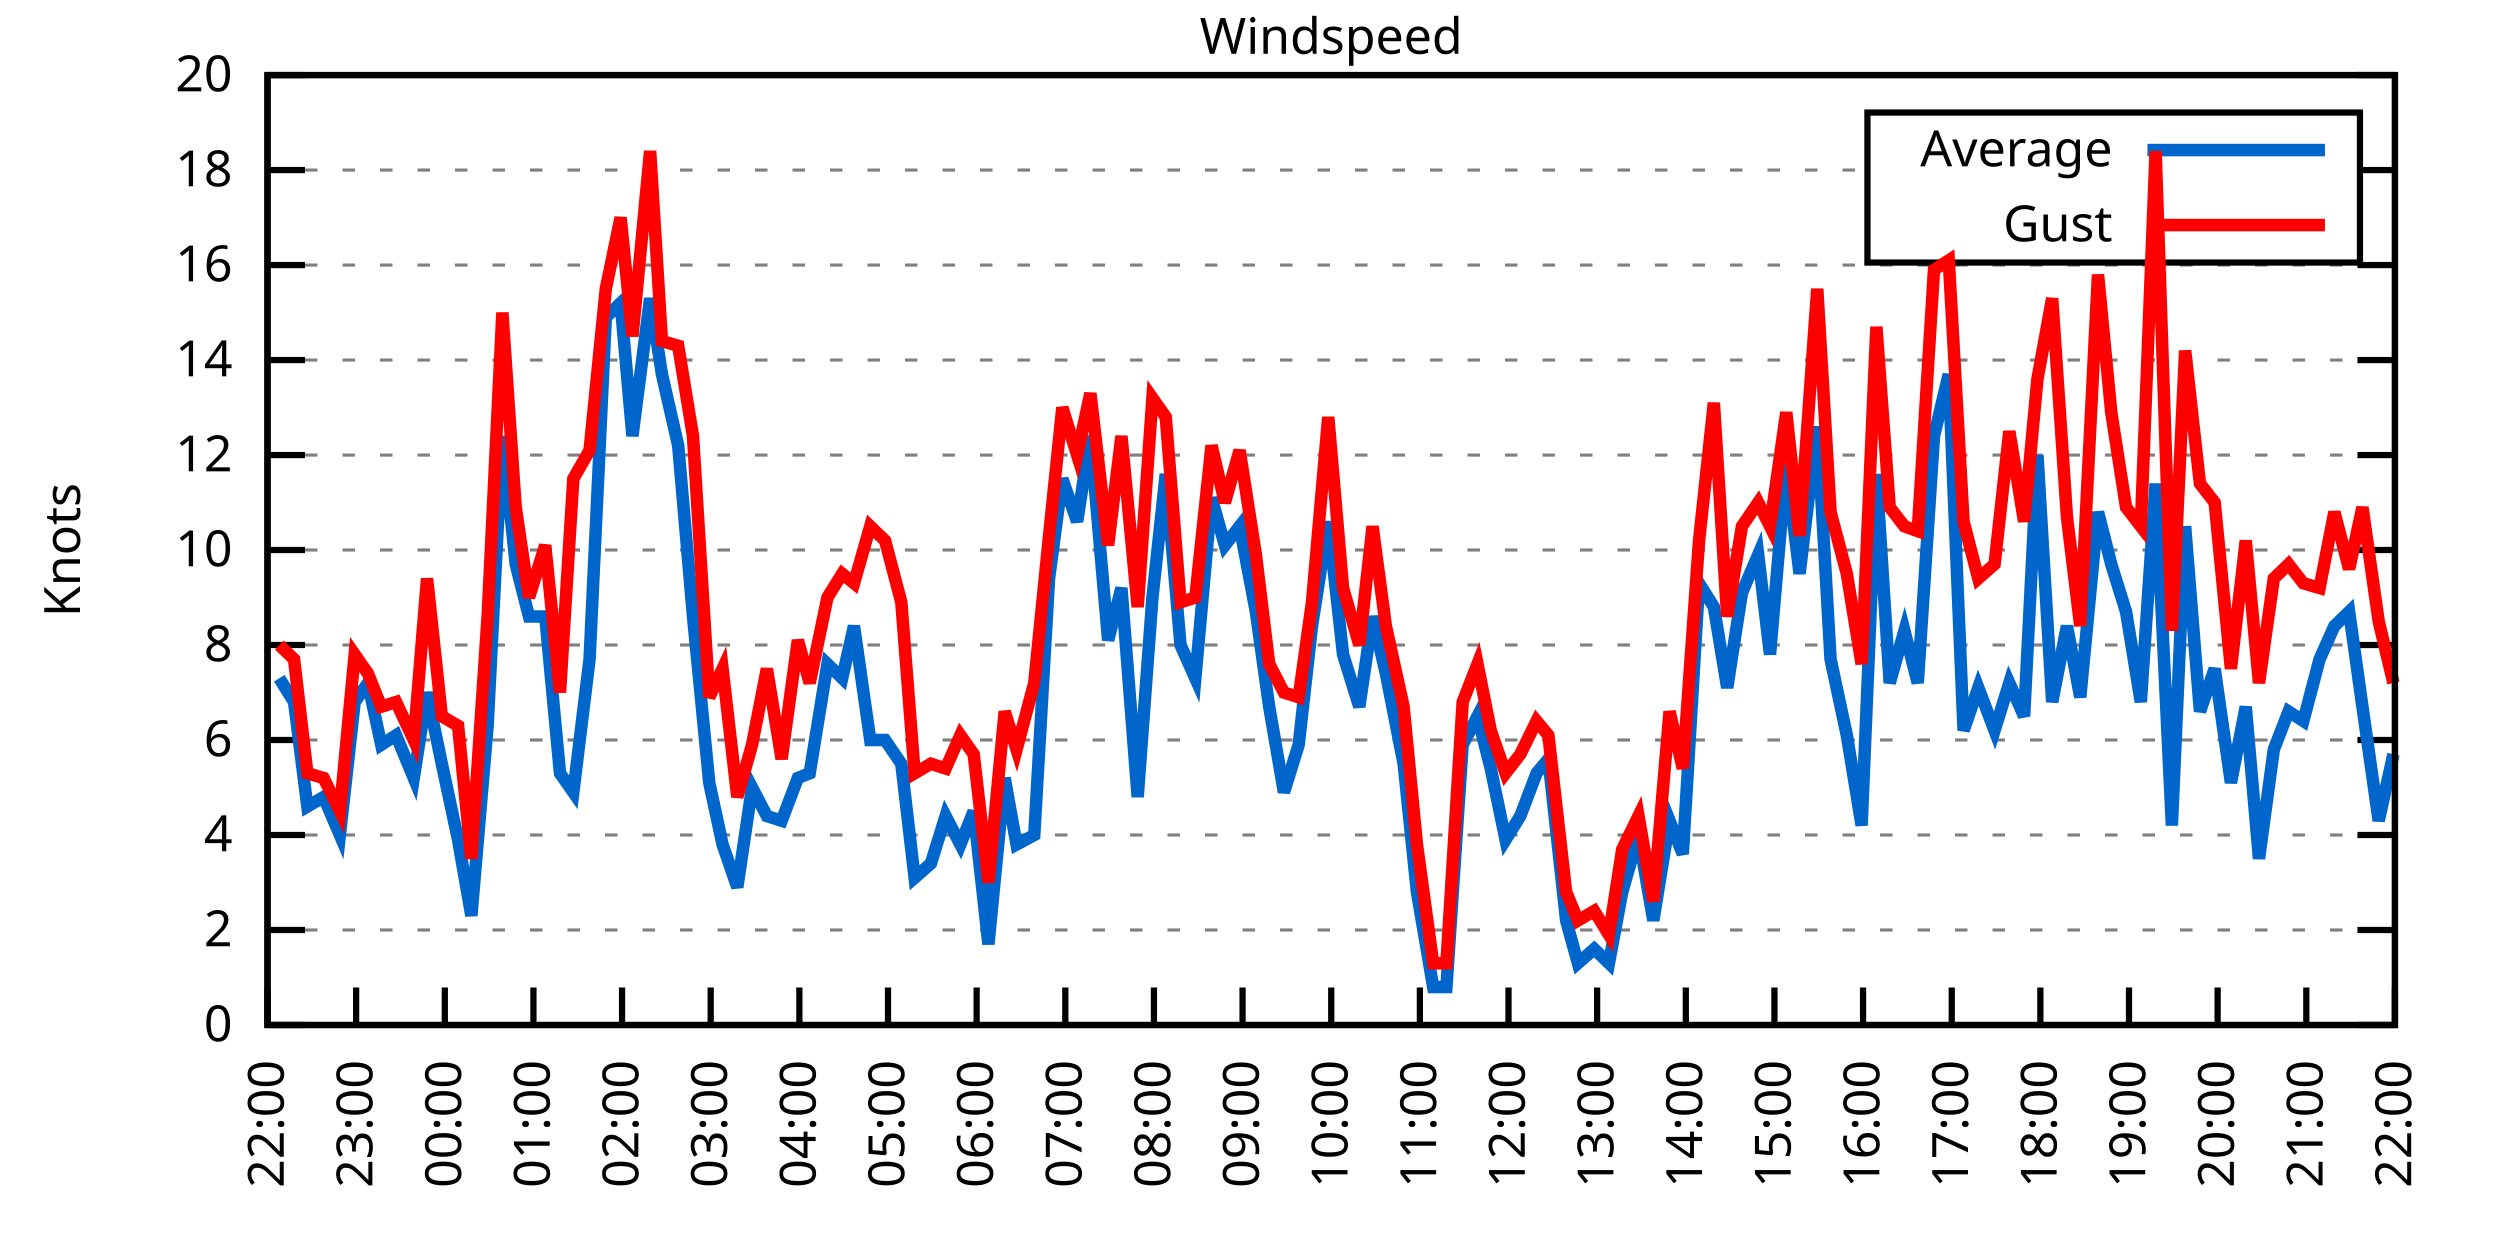
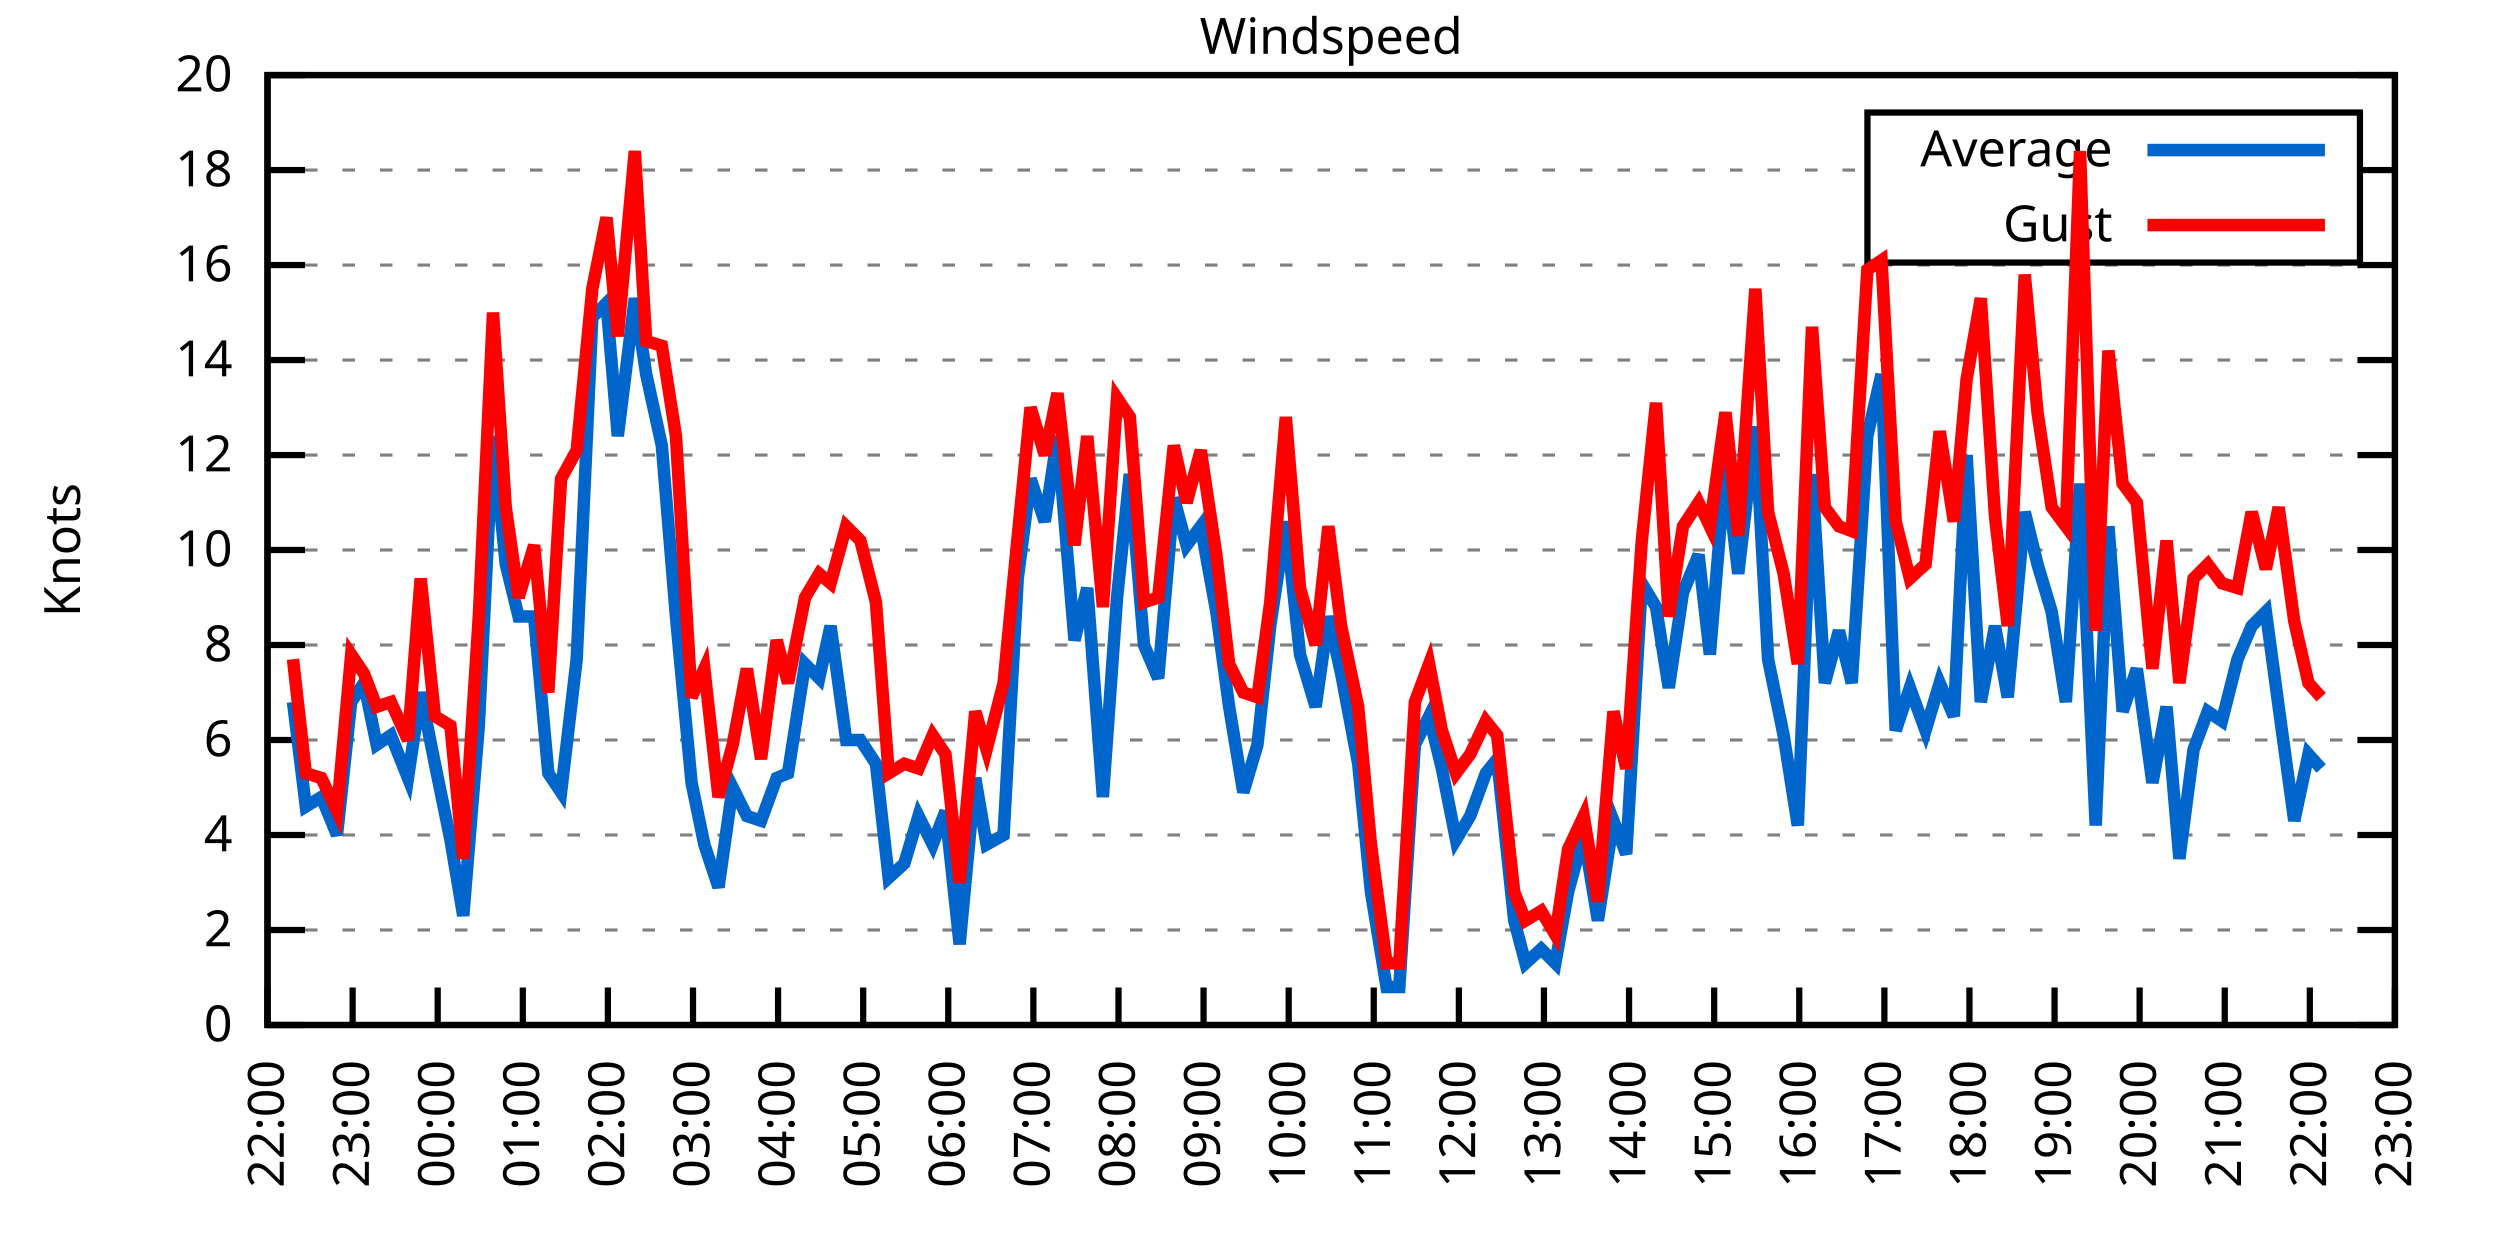
<svg xmlns="http://www.w3.org/2000/svg" xmlns:xlink="http://www.w3.org/1999/xlink" width="400" height="200" viewBox="0 0 400 200">
  <g id="gnuplot_canvas">
    <rect x="0" y="0" width="400" height="200" fill="none" />
    <defs>
      <circle id="gpDot" r="0.5" stroke-width="0.5" stroke="currentColor" />
      <path id="gpPt0" stroke-width="0.333" stroke="currentColor" d="M-1,0 h2 M0,-1 v2" />
      <path id="gpPt1" stroke-width="0.333" stroke="currentColor" d="M-1,-1 L1,1 M1,-1 L-1,1" />
      <path id="gpPt2" stroke-width="0.333" stroke="currentColor" d="M-1,0 L1,0 M0,-1 L0,1 M-1,-1 L1,1 M-1,1 L1,-1" />
      <rect id="gpPt3" stroke-width="0.333" stroke="currentColor" x="-1" y="-1" width="2" height="2" />
      <rect id="gpPt4" stroke-width="0.333" stroke="currentColor" fill="currentColor" x="-1" y="-1" width="2" height="2" />
      <circle id="gpPt5" stroke-width="0.333" stroke="currentColor" cx="0" cy="0" r="1" />
      <use xlink:href="#gpPt5" id="gpPt6" fill="currentColor" stroke="none" />
      <path id="gpPt7" stroke-width="0.333" stroke="currentColor" d="M0,-1.33 L-1.33,0.67 L1.33,0.67 z" />
      <use xlink:href="#gpPt7" id="gpPt8" fill="currentColor" stroke="none" />
      <use xlink:href="#gpPt7" id="gpPt9" stroke="currentColor" transform="rotate(180)" />
      <use xlink:href="#gpPt9" id="gpPt10" fill="currentColor" stroke="none" />
      <use xlink:href="#gpPt3" id="gpPt11" stroke="currentColor" transform="rotate(45)" />
      <use xlink:href="#gpPt11" id="gpPt12" fill="currentColor" stroke="none" />
      <path id="gpPt13" stroke-width="0.333" stroke="currentColor" d="M0,1.330 L1.265,0.411 L0.782,-1.067 L-0.782,-1.076 L-1.265,0.411 z" />
      <use xlink:href="#gpPt13" id="gpPt14" fill="currentColor" stroke="none" />
      <filter id="textbox" filterUnits="objectBoundingBox" x="0" y="0" height="1" width="1">
        <feFlood flood-color="white" flood-opacity="1" result="bgnd" />
        <feComposite in="SourceGraphic" in2="bgnd" operator="atop" />
      </filter>
      <filter id="greybox" filterUnits="objectBoundingBox" x="0" y="0" height="1" width="1">
        <feFlood flood-color="lightgrey" flood-opacity="1" result="grey" />
        <feComposite in="SourceGraphic" in2="grey" operator="atop" />
      </filter>
    </defs>
    <g fill="none" color="white" stroke="currentColor" stroke-width="1.00" stroke-linecap="butt" stroke-linejoin="miter">
</g>
    <g fill="none" color="black" stroke="currentColor" stroke-width="1.00" stroke-linecap="butt" stroke-linejoin="miter">
      <g stroke="none" shape-rendering="crispEdges">
        <polygon fill="rgb(255, 255, 255)" points="42.80,164.00 383.18,164.00 383.18,12.02 42.80,12.02 " />
      </g>
    </g>
    <g fill="none" color="black" stroke="currentColor" stroke-width="1.00" stroke-linecap="butt" stroke-linejoin="miter">
</g>
    <g fill="none" color="black" stroke="black" stroke-width="0.50" stroke-linecap="butt" stroke-linejoin="miter">
</g>
    <g fill="none" color="gray" stroke="currentColor" stroke-width="0.50" stroke-linecap="butt" stroke-linejoin="miter">
      <path stroke="gray" stroke-dasharray="2,4" class="gridline" d="M42.80,164.00 L383.19,164.00  " />
    </g>
    <g fill="none" color="gray" stroke="gray" stroke-width="1.00" stroke-linecap="butt" stroke-linejoin="miter">
</g>
    <g fill="none" color="black" stroke="currentColor" stroke-width="1.00" stroke-linecap="butt" stroke-linejoin="miter">
      <path stroke="black" d="M42.80,164.00 L48.80,164.00 M383.19,164.00 L377.19,164.00  " />
      <g transform="translate(37.20,166.60)" stroke="none" fill="black" font-family="Sans" font-size="8.00" text-anchor="end">
        <text>
          <tspan font-family="Sans"> 0</tspan>
        </text>
      </g>
    </g>
    <g fill="none" color="black" stroke="currentColor" stroke-width="1.00" stroke-linecap="butt" stroke-linejoin="miter">
</g>
    <g fill="none" color="black" stroke="black" stroke-width="0.50" stroke-linecap="butt" stroke-linejoin="miter">
</g>
    <g fill="none" color="gray" stroke="currentColor" stroke-width="0.50" stroke-linecap="butt" stroke-linejoin="miter">
      <path stroke="gray" stroke-dasharray="2,4" class="gridline" d="M42.80,148.80 L383.19,148.80  " />
    </g>
    <g fill="none" color="gray" stroke="gray" stroke-width="1.00" stroke-linecap="butt" stroke-linejoin="miter">
</g>
    <g fill="none" color="black" stroke="currentColor" stroke-width="1.00" stroke-linecap="butt" stroke-linejoin="miter">
      <path stroke="black" d="M42.80,148.80 L48.80,148.80 M383.19,148.80 L377.19,148.80  " />
      <g transform="translate(37.20,151.40)" stroke="none" fill="black" font-family="Sans" font-size="8.00" text-anchor="end">
        <text>
          <tspan font-family="Sans"> 2</tspan>
        </text>
      </g>
    </g>
    <g fill="none" color="black" stroke="currentColor" stroke-width="1.00" stroke-linecap="butt" stroke-linejoin="miter">
</g>
    <g fill="none" color="black" stroke="black" stroke-width="0.50" stroke-linecap="butt" stroke-linejoin="miter">
</g>
    <g fill="none" color="gray" stroke="currentColor" stroke-width="0.50" stroke-linecap="butt" stroke-linejoin="miter">
      <path stroke="gray" stroke-dasharray="2,4" class="gridline" d="M42.80,133.60 L383.19,133.60  " />
    </g>
    <g fill="none" color="gray" stroke="gray" stroke-width="1.00" stroke-linecap="butt" stroke-linejoin="miter">
</g>
    <g fill="none" color="black" stroke="currentColor" stroke-width="1.00" stroke-linecap="butt" stroke-linejoin="miter">
      <path stroke="black" d="M42.80,133.60 L48.80,133.60 M383.19,133.60 L377.19,133.60  " />
      <g transform="translate(37.20,136.20)" stroke="none" fill="black" font-family="Sans" font-size="8.00" text-anchor="end">
        <text>
          <tspan font-family="Sans"> 4</tspan>
        </text>
      </g>
    </g>
    <g fill="none" color="black" stroke="currentColor" stroke-width="1.00" stroke-linecap="butt" stroke-linejoin="miter">
</g>
    <g fill="none" color="black" stroke="black" stroke-width="0.50" stroke-linecap="butt" stroke-linejoin="miter">
</g>
    <g fill="none" color="gray" stroke="currentColor" stroke-width="0.50" stroke-linecap="butt" stroke-linejoin="miter">
      <path stroke="gray" stroke-dasharray="2,4" class="gridline" d="M42.80,118.40 L383.19,118.40  " />
    </g>
    <g fill="none" color="gray" stroke="gray" stroke-width="1.00" stroke-linecap="butt" stroke-linejoin="miter">
</g>
    <g fill="none" color="black" stroke="currentColor" stroke-width="1.00" stroke-linecap="butt" stroke-linejoin="miter">
      <path stroke="black" d="M42.80,118.40 L48.80,118.40 M383.19,118.40 L377.19,118.40  " />
      <g transform="translate(37.20,121.00)" stroke="none" fill="black" font-family="Sans" font-size="8.00" text-anchor="end">
        <text>
          <tspan font-family="Sans"> 6</tspan>
        </text>
      </g>
    </g>
    <g fill="none" color="black" stroke="currentColor" stroke-width="1.00" stroke-linecap="butt" stroke-linejoin="miter">
</g>
    <g fill="none" color="black" stroke="black" stroke-width="0.50" stroke-linecap="butt" stroke-linejoin="miter">
</g>
    <g fill="none" color="gray" stroke="currentColor" stroke-width="0.50" stroke-linecap="butt" stroke-linejoin="miter">
      <path stroke="gray" stroke-dasharray="2,4" class="gridline" d="M42.80,103.20 L383.19,103.20  " />
    </g>
    <g fill="none" color="gray" stroke="gray" stroke-width="1.00" stroke-linecap="butt" stroke-linejoin="miter">
</g>
    <g fill="none" color="black" stroke="currentColor" stroke-width="1.00" stroke-linecap="butt" stroke-linejoin="miter">
      <path stroke="black" d="M42.80,103.20 L48.80,103.20 M383.19,103.20 L377.19,103.20  " />
      <g transform="translate(37.20,105.80)" stroke="none" fill="black" font-family="Sans" font-size="8.00" text-anchor="end">
        <text>
          <tspan font-family="Sans"> 8</tspan>
        </text>
      </g>
    </g>
    <g fill="none" color="black" stroke="currentColor" stroke-width="1.00" stroke-linecap="butt" stroke-linejoin="miter">
</g>
    <g fill="none" color="black" stroke="black" stroke-width="0.50" stroke-linecap="butt" stroke-linejoin="miter">
</g>
    <g fill="none" color="gray" stroke="currentColor" stroke-width="0.50" stroke-linecap="butt" stroke-linejoin="miter">
      <path stroke="gray" stroke-dasharray="2,4" class="gridline" d="M42.80,88.00 L383.19,88.00  " />
    </g>
    <g fill="none" color="gray" stroke="gray" stroke-width="1.00" stroke-linecap="butt" stroke-linejoin="miter">
</g>
    <g fill="none" color="black" stroke="currentColor" stroke-width="1.00" stroke-linecap="butt" stroke-linejoin="miter">
      <path stroke="black" d="M42.80,88.00 L48.80,88.00 M383.19,88.00 L377.19,88.00  " />
      <g transform="translate(37.20,90.60)" stroke="none" fill="black" font-family="Sans" font-size="8.00" text-anchor="end">
        <text>
          <tspan font-family="Sans"> 10</tspan>
        </text>
      </g>
    </g>
    <g fill="none" color="black" stroke="currentColor" stroke-width="1.00" stroke-linecap="butt" stroke-linejoin="miter">
</g>
    <g fill="none" color="black" stroke="black" stroke-width="0.50" stroke-linecap="butt" stroke-linejoin="miter">
</g>
    <g fill="none" color="gray" stroke="currentColor" stroke-width="0.50" stroke-linecap="butt" stroke-linejoin="miter">
      <path stroke="gray" stroke-dasharray="2,4" class="gridline" d="M42.80,72.81 L383.19,72.81  " />
    </g>
    <g fill="none" color="gray" stroke="gray" stroke-width="1.00" stroke-linecap="butt" stroke-linejoin="miter">
</g>
    <g fill="none" color="black" stroke="currentColor" stroke-width="1.00" stroke-linecap="butt" stroke-linejoin="miter">
      <path stroke="black" d="M42.80,72.81 L48.80,72.81 M383.19,72.81 L377.19,72.81  " />
      <g transform="translate(37.20,75.41)" stroke="none" fill="black" font-family="Sans" font-size="8.00" text-anchor="end">
        <text>
          <tspan font-family="Sans"> 12</tspan>
        </text>
      </g>
    </g>
    <g fill="none" color="black" stroke="currentColor" stroke-width="1.00" stroke-linecap="butt" stroke-linejoin="miter">
</g>
    <g fill="none" color="black" stroke="black" stroke-width="0.50" stroke-linecap="butt" stroke-linejoin="miter">
</g>
    <g fill="none" color="gray" stroke="currentColor" stroke-width="0.50" stroke-linecap="butt" stroke-linejoin="miter">
      <path stroke="gray" stroke-dasharray="2,4" class="gridline" d="M42.80,57.61 L383.19,57.61  " />
    </g>
    <g fill="none" color="gray" stroke="gray" stroke-width="1.00" stroke-linecap="butt" stroke-linejoin="miter">
</g>
    <g fill="none" color="black" stroke="currentColor" stroke-width="1.00" stroke-linecap="butt" stroke-linejoin="miter">
      <path stroke="black" d="M42.80,57.61 L48.80,57.61 M383.19,57.61 L377.19,57.61  " />
      <g transform="translate(37.20,60.21)" stroke="none" fill="black" font-family="Sans" font-size="8.00" text-anchor="end">
        <text>
          <tspan font-family="Sans"> 14</tspan>
        </text>
      </g>
    </g>
    <g fill="none" color="black" stroke="currentColor" stroke-width="1.00" stroke-linecap="butt" stroke-linejoin="miter">
</g>
    <g fill="none" color="black" stroke="black" stroke-width="0.50" stroke-linecap="butt" stroke-linejoin="miter">
</g>
    <g fill="none" color="gray" stroke="currentColor" stroke-width="0.50" stroke-linecap="butt" stroke-linejoin="miter">
      <path stroke="gray" stroke-dasharray="2,4" class="gridline" d="M42.80,42.41 L383.19,42.41  " />
    </g>
    <g fill="none" color="gray" stroke="gray" stroke-width="1.00" stroke-linecap="butt" stroke-linejoin="miter">
</g>
    <g fill="none" color="black" stroke="currentColor" stroke-width="1.00" stroke-linecap="butt" stroke-linejoin="miter">
      <path stroke="black" d="M42.80,42.41 L48.80,42.41 M383.19,42.41 L377.19,42.41  " />
      <g transform="translate(37.20,45.01)" stroke="none" fill="black" font-family="Sans" font-size="8.00" text-anchor="end">
        <text>
          <tspan font-family="Sans"> 16</tspan>
        </text>
      </g>
    </g>
    <g fill="none" color="black" stroke="currentColor" stroke-width="1.00" stroke-linecap="butt" stroke-linejoin="miter">
</g>
    <g fill="none" color="black" stroke="black" stroke-width="0.50" stroke-linecap="butt" stroke-linejoin="miter">
</g>
    <g fill="none" color="gray" stroke="currentColor" stroke-width="0.50" stroke-linecap="butt" stroke-linejoin="miter">
      <path stroke="gray" stroke-dasharray="2,4" class="gridline" d="M42.80,27.21 L298.79,27.21 M377.59,27.21 L383.19,27.21  " />
    </g>
    <g fill="none" color="gray" stroke="gray" stroke-width="1.00" stroke-linecap="butt" stroke-linejoin="miter">
</g>
    <g fill="none" color="black" stroke="currentColor" stroke-width="1.00" stroke-linecap="butt" stroke-linejoin="miter">
      <path stroke="black" d="M42.80,27.21 L48.80,27.21 M383.19,27.21 L377.19,27.21  " />
      <g transform="translate(37.20,29.81)" stroke="none" fill="black" font-family="Sans" font-size="8.00" text-anchor="end">
        <text>
          <tspan font-family="Sans"> 18</tspan>
        </text>
      </g>
    </g>
    <g fill="none" color="black" stroke="currentColor" stroke-width="1.00" stroke-linecap="butt" stroke-linejoin="miter">
</g>
    <g fill="none" color="black" stroke="black" stroke-width="0.50" stroke-linecap="butt" stroke-linejoin="miter">
</g>
    <g fill="none" color="gray" stroke="currentColor" stroke-width="0.50" stroke-linecap="butt" stroke-linejoin="miter">
      <path stroke="gray" stroke-dasharray="2,4" class="gridline" d="M42.80,12.01 L383.19,12.01  " />
    </g>
    <g fill="none" color="gray" stroke="gray" stroke-width="1.00" stroke-linecap="butt" stroke-linejoin="miter">
</g>
    <g fill="none" color="black" stroke="currentColor" stroke-width="1.00" stroke-linecap="butt" stroke-linejoin="miter">
      <path stroke="black" d="M42.80,12.01 L48.80,12.01 M383.19,12.01 L377.19,12.01  " />
      <g transform="translate(37.20,14.61)" stroke="none" fill="black" font-family="Sans" font-size="8.00" text-anchor="end">
        <text>
          <tspan font-family="Sans"> 20</tspan>
        </text>
      </g>
    </g>
    <g fill="none" color="black" stroke="currentColor" stroke-width="1.00" stroke-linecap="butt" stroke-linejoin="miter">
      <path stroke="black" d="M42.80,164.00 L42.80,158.00  " />
      <g transform="translate(45.40,169.60) rotate(270.00)" stroke="none" fill="black" font-family="Sans" font-size="8.00" text-anchor="end">
        <text>
          <tspan font-family="Sans">22:00</tspan>
        </text>
      </g>
    </g>
    <g fill="none" color="black" stroke="currentColor" stroke-width="1.00" stroke-linecap="butt" stroke-linejoin="miter">
-       <path stroke="black" d="M56.98,164.00 L56.98,158.00  " />
-       <g transform="translate(59.58,169.60) rotate(270.00)" stroke="none" fill="black" font-family="Sans" font-size="8.00" text-anchor="end">
+       <path stroke="black" d="M56.42,164.00 L56.42,158.00  " />
+       <g transform="translate(59.02,169.60) rotate(270.00)" stroke="none" fill="black" font-family="Sans" font-size="8.00" text-anchor="end">
        <text>
          <tspan font-family="Sans">23:00</tspan>
        </text>
      </g>
    </g>
    <g fill="none" color="black" stroke="currentColor" stroke-width="1.00" stroke-linecap="butt" stroke-linejoin="miter">
-       <path stroke="black" d="M71.17,164.00 L71.17,158.00  " />
-       <g transform="translate(73.77,169.60) rotate(270.00)" stroke="none" fill="black" font-family="Sans" font-size="8.00" text-anchor="end">
+       <path stroke="black" d="M70.03,164.00 L70.03,158.00  " />
+       <g transform="translate(72.63,169.60) rotate(270.00)" stroke="none" fill="black" font-family="Sans" font-size="8.00" text-anchor="end">
        <text>
          <tspan font-family="Sans">00:00</tspan>
        </text>
      </g>
    </g>
    <g fill="none" color="black" stroke="currentColor" stroke-width="1.00" stroke-linecap="butt" stroke-linejoin="miter">
-       <path stroke="black" d="M85.35,164.00 L85.35,158.00  " />
-       <g transform="translate(87.95,169.60) rotate(270.00)" stroke="none" fill="black" font-family="Sans" font-size="8.00" text-anchor="end">
+       <path stroke="black" d="M83.65,164.00 L83.65,158.00  " />
+       <g transform="translate(86.25,169.60) rotate(270.00)" stroke="none" fill="black" font-family="Sans" font-size="8.00" text-anchor="end">
        <text>
          <tspan font-family="Sans">01:00</tspan>
        </text>
      </g>
    </g>
    <g fill="none" color="black" stroke="currentColor" stroke-width="1.00" stroke-linecap="butt" stroke-linejoin="miter">
-       <path stroke="black" d="M99.53,164.00 L99.53,158.00  " />
-       <g transform="translate(102.13,169.60) rotate(270.00)" stroke="none" fill="black" font-family="Sans" font-size="8.00" text-anchor="end">
+       <path stroke="black" d="M97.26,164.00 L97.26,158.00  " />
+       <g transform="translate(99.86,169.60) rotate(270.00)" stroke="none" fill="black" font-family="Sans" font-size="8.00" text-anchor="end">
        <text>
          <tspan font-family="Sans">02:00</tspan>
        </text>
      </g>
    </g>
    <g fill="none" color="black" stroke="currentColor" stroke-width="1.00" stroke-linecap="butt" stroke-linejoin="miter">
-       <path stroke="black" d="M113.71,164.00 L113.71,158.00  " />
-       <g transform="translate(116.31,169.60) rotate(270.00)" stroke="none" fill="black" font-family="Sans" font-size="8.00" text-anchor="end">
+       <path stroke="black" d="M110.88,164.00 L110.88,158.00  " />
+       <g transform="translate(113.48,169.60) rotate(270.00)" stroke="none" fill="black" font-family="Sans" font-size="8.00" text-anchor="end">
        <text>
          <tspan font-family="Sans">03:00</tspan>
        </text>
      </g>
    </g>
    <g fill="none" color="black" stroke="currentColor" stroke-width="1.00" stroke-linecap="butt" stroke-linejoin="miter">
-       <path stroke="black" d="M127.90,164.00 L127.90,158.00  " />
-       <g transform="translate(130.50,169.60) rotate(270.00)" stroke="none" fill="black" font-family="Sans" font-size="8.00" text-anchor="end">
+       <path stroke="black" d="M124.49,164.00 L124.49,158.00  " />
+       <g transform="translate(127.09,169.60) rotate(270.00)" stroke="none" fill="black" font-family="Sans" font-size="8.00" text-anchor="end">
        <text>
          <tspan font-family="Sans">04:00</tspan>
        </text>
      </g>
    </g>
    <g fill="none" color="black" stroke="currentColor" stroke-width="1.00" stroke-linecap="butt" stroke-linejoin="miter">
-       <path stroke="black" d="M142.08,164.00 L142.08,158.00  " />
-       <g transform="translate(144.68,169.60) rotate(270.00)" stroke="none" fill="black" font-family="Sans" font-size="8.00" text-anchor="end">
+       <path stroke="black" d="M138.11,164.00 L138.11,158.00  " />
+       <g transform="translate(140.71,169.60) rotate(270.00)" stroke="none" fill="black" font-family="Sans" font-size="8.00" text-anchor="end">
        <text>
          <tspan font-family="Sans">05:00</tspan>
        </text>
      </g>
    </g>
    <g fill="none" color="black" stroke="currentColor" stroke-width="1.00" stroke-linecap="butt" stroke-linejoin="miter">
-       <path stroke="black" d="M156.26,164.00 L156.26,158.00  " />
-       <g transform="translate(158.86,169.60) rotate(270.00)" stroke="none" fill="black" font-family="Sans" font-size="8.00" text-anchor="end">
+       <path stroke="black" d="M151.72,164.00 L151.72,158.00  " />
+       <g transform="translate(154.32,169.60) rotate(270.00)" stroke="none" fill="black" font-family="Sans" font-size="8.00" text-anchor="end">
        <text>
          <tspan font-family="Sans">06:00</tspan>
        </text>
      </g>
    </g>
    <g fill="none" color="black" stroke="currentColor" stroke-width="1.00" stroke-linecap="butt" stroke-linejoin="miter">
-       <path stroke="black" d="M170.45,164.00 L170.45,158.00  " />
-       <g transform="translate(173.05,169.60) rotate(270.00)" stroke="none" fill="black" font-family="Sans" font-size="8.00" text-anchor="end">
+       <path stroke="black" d="M165.34,164.00 L165.34,158.00  " />
+       <g transform="translate(167.94,169.60) rotate(270.00)" stroke="none" fill="black" font-family="Sans" font-size="8.00" text-anchor="end">
        <text>
          <tspan font-family="Sans">07:00</tspan>
        </text>
      </g>
    </g>
    <g fill="none" color="black" stroke="currentColor" stroke-width="1.00" stroke-linecap="butt" stroke-linejoin="miter">
-       <path stroke="black" d="M184.63,164.00 L184.63,158.00  " />
-       <g transform="translate(187.23,169.60) rotate(270.00)" stroke="none" fill="black" font-family="Sans" font-size="8.00" text-anchor="end">
+       <path stroke="black" d="M178.96,164.00 L178.96,158.00  " />
+       <g transform="translate(181.56,169.60) rotate(270.00)" stroke="none" fill="black" font-family="Sans" font-size="8.00" text-anchor="end">
        <text>
          <tspan font-family="Sans">08:00</tspan>
        </text>
      </g>
    </g>
    <g fill="none" color="black" stroke="currentColor" stroke-width="1.00" stroke-linecap="butt" stroke-linejoin="miter">
-       <path stroke="black" d="M198.81,164.00 L198.81,158.00  " />
-       <g transform="translate(201.41,169.60) rotate(270.00)" stroke="none" fill="black" font-family="Sans" font-size="8.00" text-anchor="end">
+       <path stroke="black" d="M192.57,164.00 L192.57,158.00  " />
+       <g transform="translate(195.17,169.60) rotate(270.00)" stroke="none" fill="black" font-family="Sans" font-size="8.00" text-anchor="end">
        <text>
          <tspan font-family="Sans">09:00</tspan>
        </text>
      </g>
    </g>
    <g fill="none" color="black" stroke="currentColor" stroke-width="1.00" stroke-linecap="butt" stroke-linejoin="miter">
-       <path stroke="black" d="M213.00,164.00 L213.00,158.00  " />
-       <g transform="translate(215.60,169.60) rotate(270.00)" stroke="none" fill="black" font-family="Sans" font-size="8.00" text-anchor="end">
+       <path stroke="black" d="M206.19,164.00 L206.19,158.00  " />
+       <g transform="translate(208.79,169.60) rotate(270.00)" stroke="none" fill="black" font-family="Sans" font-size="8.00" text-anchor="end">
        <text>
          <tspan font-family="Sans">10:00</tspan>
        </text>
      </g>
    </g>
    <g fill="none" color="black" stroke="currentColor" stroke-width="1.00" stroke-linecap="butt" stroke-linejoin="miter">
-       <path stroke="black" d="M227.18,164.00 L227.18,158.00  " />
-       <g transform="translate(229.78,169.60) rotate(270.00)" stroke="none" fill="black" font-family="Sans" font-size="8.00" text-anchor="end">
+       <path stroke="black" d="M219.80,164.00 L219.80,158.00  " />
+       <g transform="translate(222.40,169.60) rotate(270.00)" stroke="none" fill="black" font-family="Sans" font-size="8.00" text-anchor="end">
        <text>
          <tspan font-family="Sans">11:00</tspan>
        </text>
      </g>
    </g>
    <g fill="none" color="black" stroke="currentColor" stroke-width="1.00" stroke-linecap="butt" stroke-linejoin="miter">
-       <path stroke="black" d="M241.36,164.00 L241.36,158.00  " />
-       <g transform="translate(243.96,169.60) rotate(270.00)" stroke="none" fill="black" font-family="Sans" font-size="8.00" text-anchor="end">
+       <path stroke="black" d="M233.42,164.00 L233.42,158.00  " />
+       <g transform="translate(236.02,169.60) rotate(270.00)" stroke="none" fill="black" font-family="Sans" font-size="8.00" text-anchor="end">
        <text>
          <tspan font-family="Sans">12:00</tspan>
        </text>
      </g>
    </g>
    <g fill="none" color="black" stroke="currentColor" stroke-width="1.00" stroke-linecap="butt" stroke-linejoin="miter">
-       <path stroke="black" d="M255.54,164.00 L255.54,158.00  " />
-       <g transform="translate(258.14,169.60) rotate(270.00)" stroke="none" fill="black" font-family="Sans" font-size="8.00" text-anchor="end">
+       <path stroke="black" d="M247.03,164.00 L247.03,158.00  " />
+       <g transform="translate(249.63,169.60) rotate(270.00)" stroke="none" fill="black" font-family="Sans" font-size="8.00" text-anchor="end">
        <text>
          <tspan font-family="Sans">13:00</tspan>
        </text>
      </g>
    </g>
    <g fill="none" color="black" stroke="currentColor" stroke-width="1.00" stroke-linecap="butt" stroke-linejoin="miter">
-       <path stroke="black" d="M269.73,164.00 L269.73,158.00  " />
-       <g transform="translate(272.33,169.60) rotate(270.00)" stroke="none" fill="black" font-family="Sans" font-size="8.00" text-anchor="end">
+       <path stroke="black" d="M260.65,164.00 L260.65,158.00  " />
+       <g transform="translate(263.25,169.60) rotate(270.00)" stroke="none" fill="black" font-family="Sans" font-size="8.00" text-anchor="end">
        <text>
          <tspan font-family="Sans">14:00</tspan>
        </text>
      </g>
    </g>
    <g fill="none" color="black" stroke="currentColor" stroke-width="1.00" stroke-linecap="butt" stroke-linejoin="miter">
-       <path stroke="black" d="M283.91,164.00 L283.91,158.00  " />
-       <g transform="translate(286.51,169.60) rotate(270.00)" stroke="none" fill="black" font-family="Sans" font-size="8.00" text-anchor="end">
+       <path stroke="black" d="M274.27,164.00 L274.27,158.00  " />
+       <g transform="translate(276.87,169.60) rotate(270.00)" stroke="none" fill="black" font-family="Sans" font-size="8.00" text-anchor="end">
        <text>
          <tspan font-family="Sans">15:00</tspan>
        </text>
      </g>
    </g>
    <g fill="none" color="black" stroke="currentColor" stroke-width="1.00" stroke-linecap="butt" stroke-linejoin="miter">
-       <path stroke="black" d="M298.09,164.00 L298.09,158.00  " />
-       <g transform="translate(300.69,169.60) rotate(270.00)" stroke="none" fill="black" font-family="Sans" font-size="8.00" text-anchor="end">
+       <path stroke="black" d="M287.88,164.00 L287.88,158.00  " />
+       <g transform="translate(290.48,169.60) rotate(270.00)" stroke="none" fill="black" font-family="Sans" font-size="8.00" text-anchor="end">
        <text>
          <tspan font-family="Sans">16:00</tspan>
        </text>
      </g>
    </g>
    <g fill="none" color="black" stroke="currentColor" stroke-width="1.00" stroke-linecap="butt" stroke-linejoin="miter">
-       <path stroke="black" d="M312.28,164.00 L312.28,158.00  " />
-       <g transform="translate(314.88,169.60) rotate(270.00)" stroke="none" fill="black" font-family="Sans" font-size="8.00" text-anchor="end">
+       <path stroke="black" d="M301.50,164.00 L301.50,158.00  " />
+       <g transform="translate(304.10,169.60) rotate(270.00)" stroke="none" fill="black" font-family="Sans" font-size="8.00" text-anchor="end">
        <text>
          <tspan font-family="Sans">17:00</tspan>
        </text>
      </g>
    </g>
    <g fill="none" color="black" stroke="currentColor" stroke-width="1.00" stroke-linecap="butt" stroke-linejoin="miter">
-       <path stroke="black" d="M326.46,164.00 L326.46,158.00  " />
-       <g transform="translate(329.06,169.60) rotate(270.00)" stroke="none" fill="black" font-family="Sans" font-size="8.00" text-anchor="end">
+       <path stroke="black" d="M315.11,164.00 L315.11,158.00  " />
+       <g transform="translate(317.71,169.60) rotate(270.00)" stroke="none" fill="black" font-family="Sans" font-size="8.00" text-anchor="end">
        <text>
          <tspan font-family="Sans">18:00</tspan>
        </text>
      </g>
    </g>
    <g fill="none" color="black" stroke="currentColor" stroke-width="1.00" stroke-linecap="butt" stroke-linejoin="miter">
-       <path stroke="black" d="M340.64,164.00 L340.64,158.00  " />
-       <g transform="translate(343.24,169.60) rotate(270.00)" stroke="none" fill="black" font-family="Sans" font-size="8.00" text-anchor="end">
+       <path stroke="black" d="M328.73,164.00 L328.73,158.00  " />
+       <g transform="translate(331.33,169.60) rotate(270.00)" stroke="none" fill="black" font-family="Sans" font-size="8.00" text-anchor="end">
        <text>
          <tspan font-family="Sans">19:00</tspan>
        </text>
      </g>
    </g>
    <g fill="none" color="black" stroke="currentColor" stroke-width="1.00" stroke-linecap="butt" stroke-linejoin="miter">
-       <path stroke="black" d="M354.82,164.00 L354.82,158.00  " />
-       <g transform="translate(357.42,169.60) rotate(270.00)" stroke="none" fill="black" font-family="Sans" font-size="8.00" text-anchor="end">
+       <path stroke="black" d="M342.34,164.00 L342.34,158.00  " />
+       <g transform="translate(344.94,169.60) rotate(270.00)" stroke="none" fill="black" font-family="Sans" font-size="8.00" text-anchor="end">
        <text>
          <tspan font-family="Sans">20:00</tspan>
        </text>
      </g>
    </g>
    <g fill="none" color="black" stroke="currentColor" stroke-width="1.00" stroke-linecap="butt" stroke-linejoin="miter">
-       <path stroke="black" d="M369.01,164.00 L369.01,158.00  " />
-       <g transform="translate(371.61,169.60) rotate(270.00)" stroke="none" fill="black" font-family="Sans" font-size="8.00" text-anchor="end">
+       <path stroke="black" d="M355.96,164.00 L355.96,158.00  " />
+       <g transform="translate(358.56,169.60) rotate(270.00)" stroke="none" fill="black" font-family="Sans" font-size="8.00" text-anchor="end">
        <text>
          <tspan font-family="Sans">21:00</tspan>
+         </text>
+       </g>
+     </g>
+     <g fill="none" color="black" stroke="currentColor" stroke-width="1.00" stroke-linecap="butt" stroke-linejoin="miter">
+       <path stroke="black" d="M369.57,164.00 L369.57,158.00  " />
+       <g transform="translate(372.17,169.60) rotate(270.00)" stroke="none" fill="black" font-family="Sans" font-size="8.00" text-anchor="end">
+         <text>
+           <tspan font-family="Sans">22:00</tspan>
        </text>
      </g>
    </g>
    <g fill="none" color="black" stroke="currentColor" stroke-width="1.00" stroke-linecap="butt" stroke-linejoin="miter">
      <path stroke="black" d="M383.19,164.00 L383.19,158.00  " />
      <g transform="translate(385.79,169.60) rotate(270.00)" stroke="none" fill="black" font-family="Sans" font-size="8.00" text-anchor="end">
        <text>
-           <tspan font-family="Sans">22:00</tspan>
+           <tspan font-family="Sans">23:00</tspan>
        </text>
      </g>
    </g>
    <g fill="none" color="black" stroke="currentColor" stroke-width="1.00" stroke-linecap="butt" stroke-linejoin="miter">
</g>
    <g fill="none" color="black" stroke="currentColor" stroke-width="1.00" stroke-linecap="butt" stroke-linejoin="miter">
      <path stroke="black" d="M42.80,12.01 L42.80,164.00 L383.19,164.00 L383.19,12.01 L42.80,12.01 Z  " />
    </g>
    <g fill="none" color="black" stroke="currentColor" stroke-width="1.00" stroke-linecap="butt" stroke-linejoin="miter">
</g>
    <g fill="none" color="black" stroke="currentColor" stroke-width="1.00" stroke-linecap="butt" stroke-linejoin="miter">
      <path stroke="black" d="M298.79,42.01 L298.79,18.01 L377.59,18.01 L377.59,42.01 L298.79,42.01 Z  " />
    </g>
    <g id="Windspeed_plot_1">
      <g fill="none" color="white" stroke="black" stroke-width="2.00" stroke-linecap="butt" stroke-linejoin="miter">
</g>
      <g fill="none" color="black" stroke="currentColor" stroke-width="2.00" stroke-linecap="butt" stroke-linejoin="miter">
        <g transform="translate(337.99,26.61)" stroke="none" fill="black" font-family="Sans" font-size="8.00" text-anchor="end">
          <text>
            <tspan font-family="Sans">Average</tspan>
          </text>
        </g>
      </g>
      <g fill="none" color="black" stroke="currentColor" stroke-width="2.00" stroke-linecap="butt" stroke-linejoin="miter">
-         <path stroke="rgb(  0, 102, 204)" d="M343.59,24.01 L371.99,24.01 M44.69,108.52 L47.05,112.32 L49.18,129.04 L51.78,127.52 L54.38,133.60 L56.75,112.32   L58.87,109.28 L61.00,119.16 L63.37,117.64 L66.20,124.48 L68.33,110.80 L70.69,122.20 L73.29,134.36 L75.42,146.52   L78.02,116.12 L80.38,69.77 L82.51,90.28 L84.64,98.64 L87.24,98.64 L89.60,123.72 L91.73,126.76 L94.33,105.48   L96.93,50.77 L99.30,48.49 L101.19,69.77 L104.02,47.73 L105.91,59.89 L108.51,71.29 L110.88,98.64 L113.48,125.24   L115.61,135.12 L117.97,141.96 L120.33,126.00 L122.70,130.56 L125.06,131.32 L127.66,124.48 L129.55,123.72 L132.39,106.24   L134.75,108.52 L136.64,100.16 L139.24,118.40 L141.61,118.40 L144.21,122.20 L146.34,140.44 L148.94,138.16 L151.30,130.56   L153.66,135.12 L155.79,129.80 L158.15,151.08 L160.75,124.48 L162.65,135.12 L165.48,133.60 L167.85,92.56 L169.97,76.61   L172.34,83.45 L174.46,69.77 L177.30,102.44 L179.43,94.08 L182.03,127.52 L184.39,95.60 L186.52,75.85 L188.88,103.20   L191.25,108.52 L193.85,79.65 L195.98,87.25 L198.34,84.21 L200.94,97.88 L203.07,113.08 L205.43,126.76 L207.79,119.16   L209.92,100.16 L212.52,83.45 L214.89,104.72 L217.49,113.08 L219.61,98.64 L221.74,107.76 L224.58,122.20 L226.71,142.72   L229.31,157.92 L231.43,157.92 L234.03,119.16 L236.40,114.60 L238.52,122.96 L240.89,134.36 L243.25,130.56 L245.85,123.72   L247.74,121.44 L250.58,147.28 L252.47,154.12 L255.07,151.84 L257.43,154.12 L259.56,142.72 L262.16,133.60 L264.53,147.28   L267.13,131.32 L269.25,136.64 L271.85,93.32 L274.22,97.12 L276.35,110.04 L278.71,94.84 L281.31,88.76 L283.20,104.72   L285.80,74.33 L287.93,91.80 L290.76,68.25 L292.89,105.48 L295.49,117.64 L297.86,132.08 L300.22,75.85 L302.35,109.28   L304.71,100.92 L306.84,109.28 L309.44,69.77 L311.80,59.89 L314.17,116.88 L316.53,110.04 L319.13,116.88 L321.49,109.28   L323.86,114.60 L325.99,72.81 L328.35,112.32 L330.71,100.16 L332.84,111.56 L335.68,81.93 L337.80,90.28 L340.17,97.88   L342.53,112.32 L344.90,77.37 L347.50,132.08 L349.62,84.21 L351.99,113.84 L354.35,107.00 L356.95,125.24 L359.32,113.08   L361.44,137.40 L363.81,119.92 L366.17,113.84 L368.53,115.36 L371.13,105.48 L373.50,100.16 L375.86,97.88 L377.99,113.08   L380.59,131.32 L382.95,120.68  " />
+         <path stroke="rgb(  0, 102, 204)" d="M343.59,24.01 L371.99,24.01 M46.88,112.32 L48.93,129.04 L51.42,127.52 L53.92,133.60 L56.19,112.32 L58.23,109.28   L60.27,119.16 L62.54,117.64 L65.27,124.48 L67.31,110.80 L69.58,122.20 L72.07,134.36 L74.12,146.52 L76.61,116.12   L78.88,69.77 L80.92,90.28 L82.97,98.64 L85.46,98.64 L87.73,123.72 L89.77,126.76 L92.27,105.48 L94.77,50.77   L97.04,48.49 L98.85,69.77 L101.57,47.73 L103.39,59.89 L105.89,71.29 L108.15,98.64 L110.65,125.24 L112.69,135.12   L114.96,141.96 L117.23,126.00 L119.50,130.56 L121.77,131.32 L124.27,124.48 L126.08,123.72 L128.81,106.24 L131.07,108.52   L132.89,100.16 L135.39,118.40 L137.66,118.40 L140.15,122.20 L142.19,140.44 L144.69,138.16 L146.96,130.56 L149.23,135.12   L151.27,129.80 L153.54,151.08 L156.04,124.48 L157.85,135.12 L160.57,133.60 L162.84,92.56 L164.89,76.61 L167.16,83.45   L169.20,69.77 L171.92,102.44 L173.96,94.08 L176.46,127.52 L178.73,95.60 L180.77,75.85 L183.04,103.20 L185.31,108.52   L187.81,79.65 L189.85,87.25 L192.12,84.21 L194.61,97.88 L196.66,113.08 L198.93,126.76 L201.19,119.16 L203.24,100.16   L205.73,83.45 L208.00,104.72 L210.50,113.08 L212.54,98.64 L214.58,107.76 L217.31,122.20 L219.35,142.72 L221.85,157.92   L223.89,157.92 L226.38,119.16 L228.65,114.60 L230.70,122.96 L232.96,134.36 L235.23,130.56 L237.73,123.72 L239.55,121.44   L242.27,147.28 L244.08,154.12 L246.58,151.84 L248.85,154.12 L250.89,142.72 L253.39,133.60 L255.66,147.28 L258.15,131.32   L260.20,136.64 L262.69,93.32 L264.96,97.12 L267.00,110.04 L269.27,94.84 L271.77,88.76 L273.58,104.72 L276.08,74.33   L278.12,91.80 L280.85,68.25 L282.89,105.48 L285.38,117.64 L287.65,132.08 L289.92,75.85 L291.97,109.28 L294.23,100.92   L296.28,109.28 L298.77,69.77 L301.04,59.89 L303.31,116.88 L305.58,110.04 L308.08,116.88 L310.35,109.28 L312.62,114.60   L314.66,72.81 L316.93,112.32 L319.20,100.16 L321.24,111.56 L323.96,81.93 L326.00,90.28 L328.27,97.88 L330.54,112.32   L332.81,77.37 L335.31,132.08 L337.35,84.21 L339.62,113.84 L341.89,107.00 L344.39,125.24 L346.65,113.08 L348.70,137.40   L350.97,119.92 L353.24,113.84 L355.50,115.36 L358.00,105.48 L360.27,100.16 L362.54,97.88 L364.58,113.08 L367.08,131.32   L369.35,120.68 L371.39,122.96  " />
      </g>
    </g>
    <g id="Windspeed_plot_2">
      <g fill="none" color="black" stroke="currentColor" stroke-width="2.00" stroke-linecap="butt" stroke-linejoin="miter">
        <g transform="translate(337.99,38.61)" stroke="none" fill="black" font-family="Sans" font-size="8.00" text-anchor="end">
          <text>
            <tspan font-family="Sans">Gust</tspan>
          </text>
        </g>
      </g>
      <g fill="none" color="black" stroke="currentColor" stroke-width="2.00" stroke-linecap="butt" stroke-linejoin="miter">
-         <path stroke="rgb(255,   0,   0)" d="M343.59,36.01 L371.99,36.01 M44.69,103.20 L47.05,105.48 L49.18,123.72 L51.78,124.48 L54.38,129.80 L56.75,104.72   L58.87,107.76 L61.00,113.08 L63.37,112.32 L66.20,118.40 L68.33,92.56 L70.69,114.60 L73.29,116.12 L75.42,137.40   L78.02,98.64 L80.38,50.01 L82.51,81.17 L84.64,95.60 L87.24,87.25 L89.60,110.80 L91.73,76.61 L94.33,72.05   L96.93,46.21 L99.30,34.81 L101.19,53.81 L104.02,24.17 L105.91,54.57 L108.51,55.33 L110.88,69.77 L113.48,111.56   L115.61,107.00 L117.97,127.52 L120.33,119.16 L122.70,107.00 L125.06,121.44 L127.66,102.44 L129.55,109.28 L132.39,95.60   L134.75,91.80 L136.64,93.32 L139.24,84.21 L141.61,86.49 L144.21,96.36 L146.34,123.72 L148.94,122.20 L151.30,122.96   L153.66,117.64 L155.79,120.68 L158.15,141.20 L160.75,113.84 L162.65,119.92 L165.48,109.28 L167.85,85.73 L169.97,65.21   L172.34,72.81 L174.46,62.93 L177.30,87.25 L179.43,69.77 L182.03,97.12 L184.39,63.69 L186.52,66.73 L188.88,96.36   L191.25,95.60 L193.85,71.29 L195.98,80.41 L198.34,72.05 L200.94,88.76 L203.07,106.24 L205.43,110.80 L207.79,111.56   L209.92,96.36 L212.52,66.73 L214.89,94.08 L217.49,103.20 L219.61,84.21 L221.74,100.16 L224.58,113.08 L226.71,135.12   L229.31,154.12 L231.43,154.12 L234.03,112.32 L236.40,106.24 L238.52,116.88 L240.89,123.72 L243.25,120.68 L245.85,115.36   L247.74,117.64 L250.58,142.72 L252.47,147.28 L255.07,145.76 L257.43,149.56 L259.56,135.88 L262.16,130.56 L264.53,144.24   L267.13,113.84 L269.25,122.96 L271.85,86.49 L274.22,64.45 L276.35,98.64 L278.71,84.21 L281.31,80.41 L283.20,84.21   L285.80,65.97 L287.93,85.73 L290.76,46.21 L292.89,81.93 L295.49,91.80 L297.86,106.24 L300.22,52.29 L302.35,81.17   L304.71,84.21 L306.84,84.97 L309.44,43.17 L311.80,41.65 L314.17,83.45 L316.53,92.56 L319.13,90.28 L321.49,69.01   L323.86,83.45 L325.99,60.65 L328.35,47.73 L330.71,82.69 L332.84,100.16 L335.68,43.93 L337.80,65.97 L340.17,81.17   L342.53,84.21 L344.90,24.17 L347.50,100.92 L349.62,56.09 L351.99,77.37 L354.35,80.41 L356.95,107.00 L359.32,86.49   L361.44,109.28 L363.81,92.56 L366.17,90.28 L368.53,93.32 L371.13,94.08 L373.50,81.93 L375.86,91.04 L377.99,81.17   L380.59,99.40 L382.95,109.28  " />
+         <path stroke="rgb(255,   0,   0)" d="M343.59,36.01 L371.99,36.01 M46.88,105.48 L48.93,123.72 L51.42,124.48 L53.92,129.80 L56.19,104.72 L58.23,107.76   L60.27,113.08 L62.54,112.32 L65.27,118.40 L67.31,92.56 L69.58,114.60 L72.07,116.12 L74.12,137.40 L76.61,98.64   L78.88,50.01 L80.92,81.17 L82.97,95.60 L85.46,87.25 L87.73,110.80 L89.77,76.61 L92.27,72.05 L94.77,46.21   L97.04,34.81 L98.85,53.81 L101.57,24.17 L103.39,54.57 L105.89,55.33 L108.15,69.77 L110.65,111.56 L112.69,107.00   L114.96,127.52 L117.23,119.16 L119.50,107.00 L121.77,121.44 L124.27,102.44 L126.08,109.28 L128.81,95.60 L131.07,91.80   L132.89,93.32 L135.39,84.21 L137.66,86.49 L140.15,96.36 L142.19,123.72 L144.69,122.20 L146.96,122.96 L149.23,117.64   L151.27,120.68 L153.54,141.20 L156.04,113.84 L157.85,119.92 L160.57,109.28 L162.84,85.73 L164.89,65.21 L167.16,72.81   L169.20,62.93 L171.92,87.25 L173.96,69.77 L176.46,97.12 L178.73,63.69 L180.77,66.73 L183.04,96.36 L185.31,95.60   L187.81,71.29 L189.85,80.41 L192.12,72.05 L194.61,88.76 L196.66,106.24 L198.93,110.80 L201.19,111.56 L203.24,96.36   L205.73,66.73 L208.00,94.08 L210.50,103.20 L212.54,84.21 L214.58,100.16 L217.31,113.08 L219.35,135.12 L221.85,154.12   L223.89,154.12 L226.38,112.32 L228.65,106.24 L230.70,116.88 L232.96,123.72 L235.23,120.68 L237.73,115.36 L239.55,117.64   L242.27,142.72 L244.08,147.28 L246.58,145.76 L248.85,149.56 L250.89,135.88 L253.39,130.56 L255.66,144.24 L258.15,113.84   L260.20,122.96 L262.69,86.49 L264.96,64.45 L267.00,98.64 L269.27,84.21 L271.77,80.41 L273.58,84.21 L276.08,65.97   L278.12,85.73 L280.85,46.21 L282.89,81.93 L285.38,91.80 L287.65,106.24 L289.92,52.29 L291.97,81.17 L294.23,84.21   L296.28,84.97 L298.77,43.17 L301.04,41.65 L303.31,83.45 L305.58,92.56 L308.08,90.28 L310.35,69.01 L312.62,83.45   L314.66,60.65 L316.93,47.73 L319.20,82.69 L321.24,100.16 L323.96,43.93 L326.00,65.97 L328.27,81.17 L330.54,84.21   L332.81,24.17 L335.31,100.92 L337.35,56.09 L339.62,77.37 L341.89,80.41 L344.39,107.00 L346.65,86.49 L348.70,109.28   L350.97,92.56 L353.24,90.28 L355.50,93.32 L358.00,94.08 L360.27,81.93 L362.54,91.04 L364.58,81.17 L367.08,99.40   L369.35,109.28 L371.39,111.56  " />
      </g>
    </g>
    <g fill="none" color="black" stroke="currentColor" stroke-width="2.00" stroke-linecap="butt" stroke-linejoin="miter">
</g>
    <g fill="none" color="black" stroke="black" stroke-width="1.00" stroke-linecap="butt" stroke-linejoin="miter">
</g>
    <g fill="none" color="black" stroke="currentColor" stroke-width="1.00" stroke-linecap="butt" stroke-linejoin="miter">
      <path stroke="black" d="M42.80,12.01 L42.80,164.00 L383.19,164.00 L383.19,12.01 L42.80,12.01 Z  " />
      <g transform="translate(12.80,88.01) rotate(270.00)" stroke="none" fill="black" font-family="Sans" font-size="8.00" text-anchor="middle">
        <text>
          <tspan font-family="Sans">Knots</tspan>
        </text>
      </g>
    </g>
    <g fill="none" color="black" stroke="currentColor" stroke-width="1.00" stroke-linecap="butt" stroke-linejoin="miter">
</g>
    <g fill="none" color="black" stroke="currentColor" stroke-width="1.00" stroke-linecap="butt" stroke-linejoin="miter">
      <g transform="translate(212.99,8.61)" stroke="none" fill="black" font-family="Sans" font-size="8.00" text-anchor="middle">
        <text>
          <tspan font-family="Sans">Windspeed</tspan>
        </text>
      </g>
    </g>
    <g fill="none" color="black" stroke="currentColor" stroke-width="1.00" stroke-linecap="butt" stroke-linejoin="miter">
</g>
  </g>
</svg>
